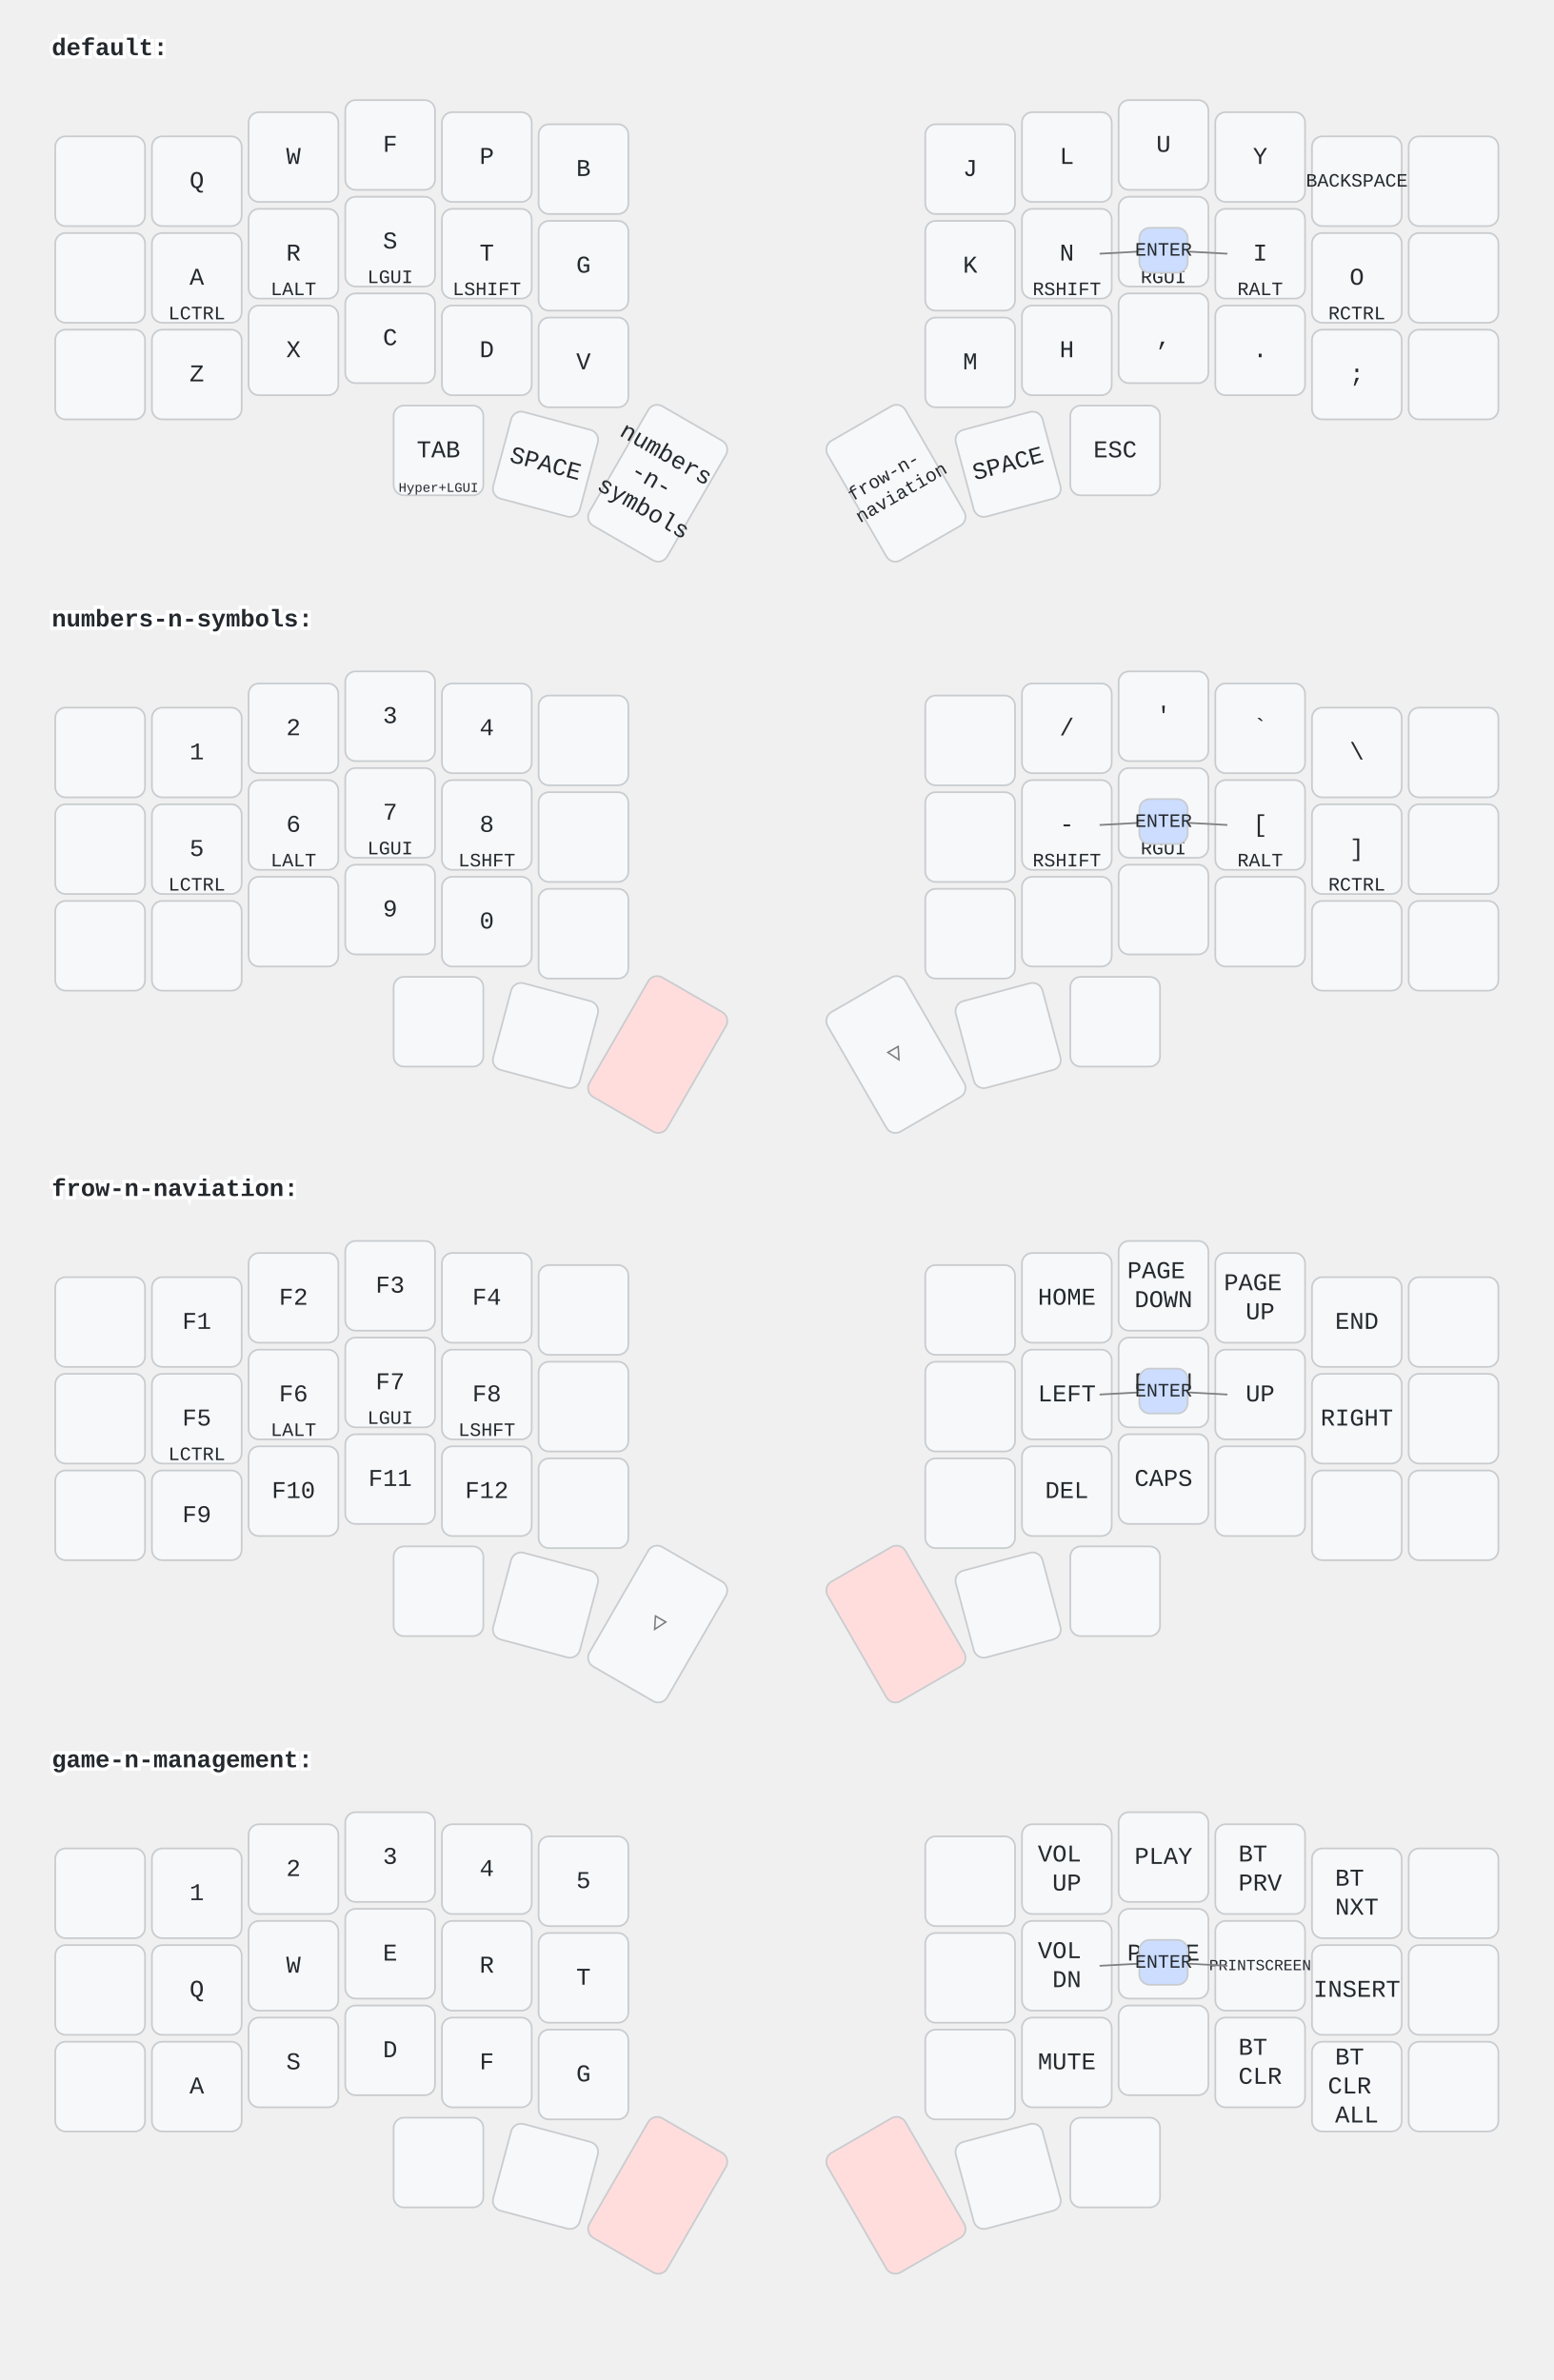
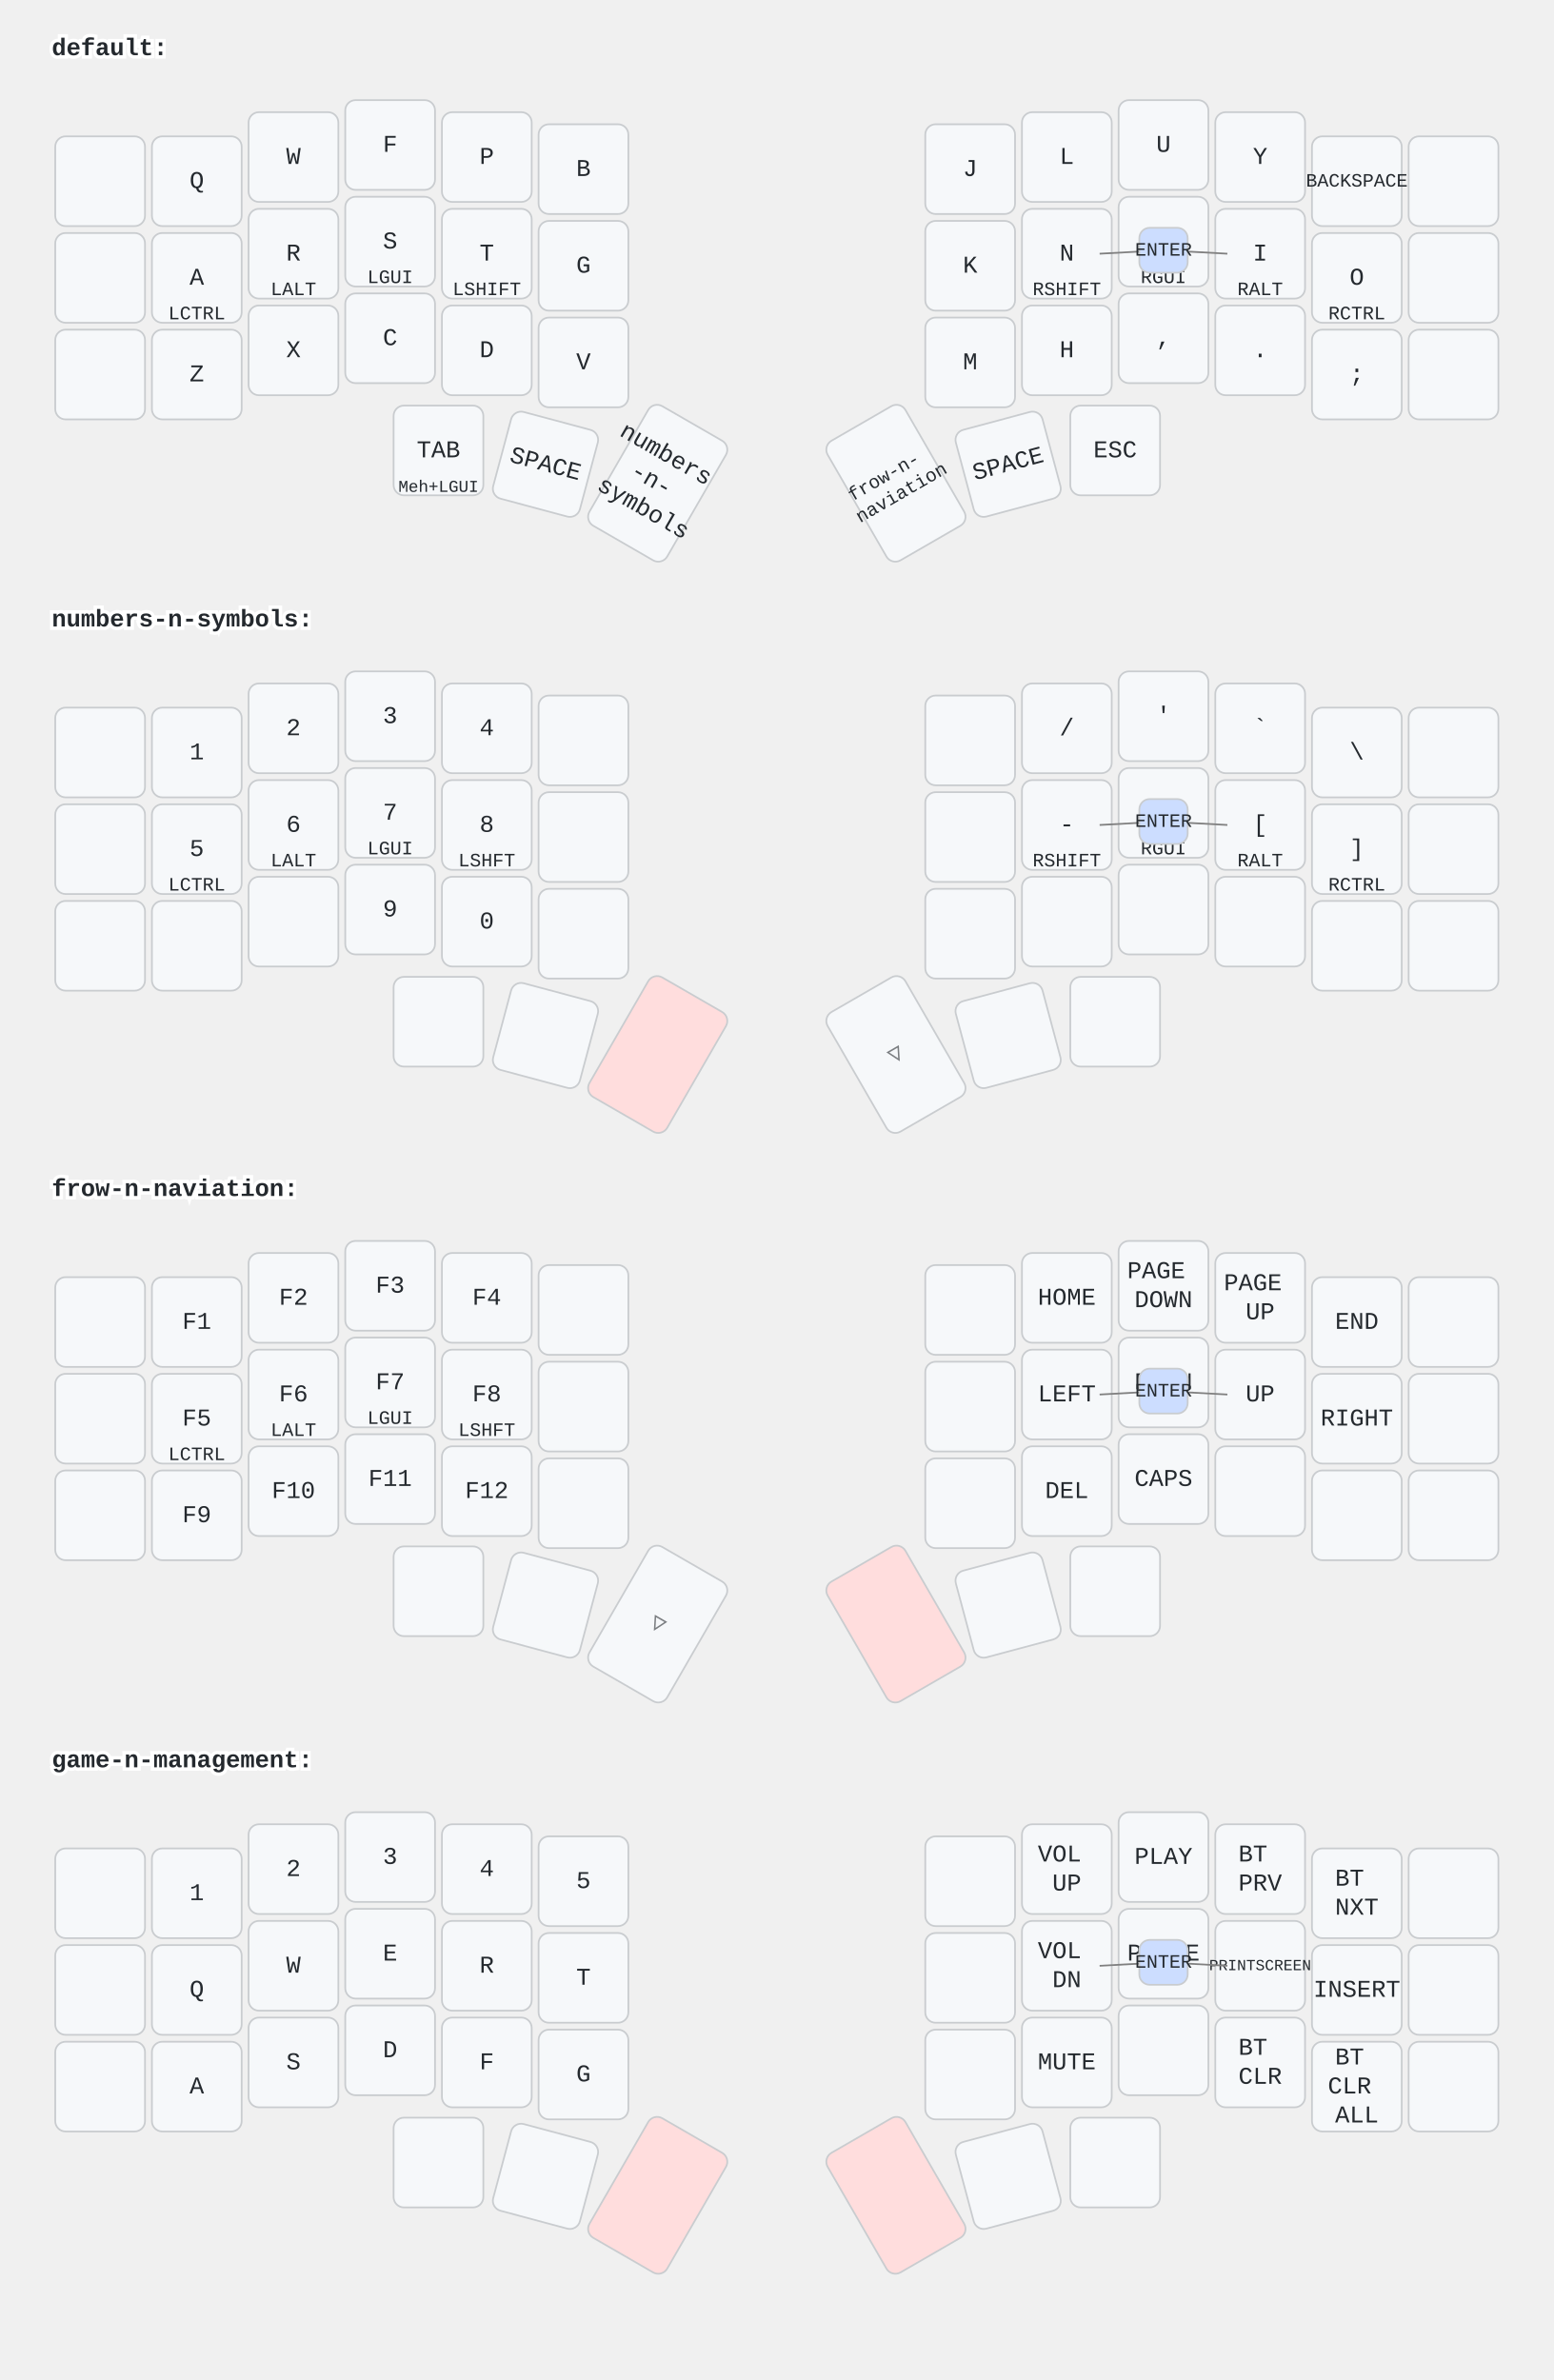
<svg xmlns="http://www.w3.org/2000/svg" width="900" height="1379" viewBox="0 0 900 1379" class="keymap">
  <style>/* inherit to force styles through use tags */
svg path {
    fill: inherit;
}

/* font and background color specifications */
svg.keymap {
    font-family: SFMono-Regular,Consolas,Liberation Mono,Menlo,monospace;
    font-size: 14px;
    font-kerning: normal;
    text-rendering: optimizeLegibility;
    fill: #24292e;
}

/* default key styling */
rect.key {
    fill: #f6f8fa;
}

rect.key, rect.combo {
    stroke: #c9cccf;
    stroke-width: 1;
}

/* default key side styling, only used is draw_key_sides is set */
rect.side {
    filter: brightness(90%);
}

/* color accent for combo boxes */
rect.combo, rect.combo-separate {
    fill: #cdf;
}

/* color accent for held keys */
rect.held, rect.combo.held {
    fill: #fdd;
}

/* color accent for ghost (optional) keys */
rect.ghost, rect.combo.ghost {
    stroke-dasharray: 4, 4;
    stroke-width: 2;
}

text {
    text-anchor: middle;
    dominant-baseline: middle;
}

/* styling for layer labels */
text.label {
    font-weight: bold;
    text-anchor: start;
    stroke: white;
    stroke-width: 4;
    paint-order: stroke;
}

/* styling for optional footer */
text.footer {
    text-anchor: end;
    dominant-baseline: auto;
    stroke: white;
    stroke-width: 4;
    paint-order: stroke;
}

/* styling for combo tap, and key non-tap label text */
text.combo, text.hold, text.shifted, text.left, text.right {
    font-size: 11px;
}

text.hold {
    text-anchor: middle;
    dominant-baseline: auto;
}

text.shifted {
    text-anchor: middle;
    dominant-baseline: hanging;
}

text.left {
    text-anchor: start;
}

text.right {
    text-anchor: end;
}

text.layer-activator {
    text-decoration: underline;
}

/* styling for hold/shifted label text in combo box */
text.combo.hold, text.combo.shifted, text.combo.left, text.combo.right {
    font-size: 8px;
}

/* lighter symbol for transparent keys */
text.trans {
    fill: #7b7e81;
}

/* styling for combo dendrons */
path.combo {
    stroke-width: 1;
    stroke: gray;
    fill: none;
}

/* Start Tabler Icons Cleanup */
/* cannot use height/width with glyphs */
.icon-tabler &gt; path {
    fill: inherit;
    stroke: inherit;
    stroke-width: 2;
}
/* hide tabler's default box */
.icon-tabler &gt; path[stroke="none"][fill="none"] {
    visibility: hidden;
}
/* End Tabler Icons Cleanup */
</style>
  <g transform="translate(30, 0)" class="layer-default">
    <text x="0" y="28" class="label" id="default">default:</text>
    <g transform="translate(0, 56)">
      <g transform="translate(28, 49)" class="key keypos-0">
        <rect rx="6" ry="6" x="-26" y="-26" width="52" height="52" class="key" />
      </g>
      <g transform="translate(84, 49)" class="key keypos-1">
        <rect rx="6" ry="6" x="-26" y="-26" width="52" height="52" class="key" />
        <text x="0" y="0" class="key tap">Q</text>
      </g>
      <g transform="translate(140, 35)" class="key keypos-2">
        <rect rx="6" ry="6" x="-26" y="-26" width="52" height="52" class="key" />
        <text x="0" y="0" class="key tap">W</text>
      </g>
      <g transform="translate(196, 28)" class="key keypos-3">
        <rect rx="6" ry="6" x="-26" y="-26" width="52" height="52" class="key" />
        <text x="0" y="0" class="key tap">F</text>
      </g>
      <g transform="translate(252, 35)" class="key keypos-4">
        <rect rx="6" ry="6" x="-26" y="-26" width="52" height="52" class="key" />
        <text x="0" y="0" class="key tap">P</text>
      </g>
      <g transform="translate(308, 42)" class="key keypos-5">
        <rect rx="6" ry="6" x="-26" y="-26" width="52" height="52" class="key" />
        <text x="0" y="0" class="key tap">B</text>
      </g>
      <g transform="translate(532, 42)" class="key keypos-6">
        <rect rx="6" ry="6" x="-26" y="-26" width="52" height="52" class="key" />
        <text x="0" y="0" class="key tap">J</text>
      </g>
      <g transform="translate(588, 35)" class="key keypos-7">
        <rect rx="6" ry="6" x="-26" y="-26" width="52" height="52" class="key" />
        <text x="0" y="0" class="key tap">L</text>
      </g>
      <g transform="translate(644, 28)" class="key keypos-8">
        <rect rx="6" ry="6" x="-26" y="-26" width="52" height="52" class="key" />
        <text x="0" y="0" class="key tap">U</text>
      </g>
      <g transform="translate(700, 35)" class="key keypos-9">
        <rect rx="6" ry="6" x="-26" y="-26" width="52" height="52" class="key" />
        <text x="0" y="0" class="key tap">Y</text>
      </g>
      <g transform="translate(756, 49)" class="key keypos-10">
        <rect rx="6" ry="6" x="-26" y="-26" width="52" height="52" class="key" />
        <text x="0" y="0" class="key tap">
          <tspan style="font-size: 78%">BACKSPACE</tspan>
        </text>
      </g>
      <g transform="translate(812, 49)" class="key keypos-11">
        <rect rx="6" ry="6" x="-26" y="-26" width="52" height="52" class="key" />
      </g>
      <g transform="translate(28, 105)" class="key keypos-12">
        <rect rx="6" ry="6" x="-26" y="-26" width="52" height="52" class="key" />
      </g>
      <g transform="translate(84, 105)" class="key keypos-13">
        <rect rx="6" ry="6" x="-26" y="-26" width="52" height="52" class="key" />
        <text x="0" y="0" class="key tap">A</text>
        <text x="0" y="24" class="key hold">LCTRL</text>
      </g>
      <g transform="translate(140, 91)" class="key keypos-14">
        <rect rx="6" ry="6" x="-26" y="-26" width="52" height="52" class="key" />
        <text x="0" y="0" class="key tap">R</text>
        <text x="0" y="24" class="key hold">LALT</text>
      </g>
      <g transform="translate(196, 84)" class="key keypos-15">
        <rect rx="6" ry="6" x="-26" y="-26" width="52" height="52" class="key" />
        <text x="0" y="0" class="key tap">S</text>
        <text x="0" y="24" class="key hold">LGUI</text>
      </g>
      <g transform="translate(252, 91)" class="key keypos-16">
        <rect rx="6" ry="6" x="-26" y="-26" width="52" height="52" class="key" />
        <text x="0" y="0" class="key tap">T</text>
        <text x="0" y="24" class="key hold">LSHIFT</text>
      </g>
      <g transform="translate(308, 98)" class="key keypos-17">
        <rect rx="6" ry="6" x="-26" y="-26" width="52" height="52" class="key" />
        <text x="0" y="0" class="key tap">G</text>
      </g>
      <g transform="translate(532, 98)" class="key keypos-18">
        <rect rx="6" ry="6" x="-26" y="-26" width="52" height="52" class="key" />
        <text x="0" y="0" class="key tap">K</text>
      </g>
      <g transform="translate(588, 91)" class="key keypos-19">
        <rect rx="6" ry="6" x="-26" y="-26" width="52" height="52" class="key" />
        <text x="0" y="0" class="key tap">N</text>
        <text x="0" y="24" class="key hold">RSHIFT</text>
      </g>
      <g transform="translate(644, 84)" class="key keypos-20">
        <rect rx="6" ry="6" x="-26" y="-26" width="52" height="52" class="key" />
        <text x="0" y="0" class="key tap">E</text>
        <text x="0" y="24" class="key hold">RGUI</text>
      </g>
      <g transform="translate(700, 91)" class="key keypos-21">
        <rect rx="6" ry="6" x="-26" y="-26" width="52" height="52" class="key" />
        <text x="0" y="0" class="key tap">I</text>
        <text x="0" y="24" class="key hold">RALT</text>
      </g>
      <g transform="translate(756, 105)" class="key keypos-22">
        <rect rx="6" ry="6" x="-26" y="-26" width="52" height="52" class="key" />
        <text x="0" y="0" class="key tap">O</text>
        <text x="0" y="24" class="key hold">RCTRL</text>
      </g>
      <g transform="translate(812, 105)" class="key keypos-23">
        <rect rx="6" ry="6" x="-26" y="-26" width="52" height="52" class="key" />
      </g>
      <g transform="translate(28, 161)" class="key keypos-24">
        <rect rx="6" ry="6" x="-26" y="-26" width="52" height="52" class="key" />
      </g>
      <g transform="translate(84, 161)" class="key keypos-25">
        <rect rx="6" ry="6" x="-26" y="-26" width="52" height="52" class="key" />
        <text x="0" y="0" class="key tap">Z</text>
      </g>
      <g transform="translate(140, 147)" class="key keypos-26">
        <rect rx="6" ry="6" x="-26" y="-26" width="52" height="52" class="key" />
        <text x="0" y="0" class="key tap">X</text>
      </g>
      <g transform="translate(196, 140)" class="key keypos-27">
        <rect rx="6" ry="6" x="-26" y="-26" width="52" height="52" class="key" />
        <text x="0" y="0" class="key tap">C</text>
      </g>
      <g transform="translate(252, 147)" class="key keypos-28">
        <rect rx="6" ry="6" x="-26" y="-26" width="52" height="52" class="key" />
        <text x="0" y="0" class="key tap">D</text>
      </g>
      <g transform="translate(308, 154)" class="key keypos-29">
        <rect rx="6" ry="6" x="-26" y="-26" width="52" height="52" class="key" />
        <text x="0" y="0" class="key tap">V</text>
      </g>
      <g transform="translate(532, 154)" class="key keypos-30">
        <rect rx="6" ry="6" x="-26" y="-26" width="52" height="52" class="key" />
        <text x="0" y="0" class="key tap">M</text>
      </g>
      <g transform="translate(588, 147)" class="key keypos-31">
        <rect rx="6" ry="6" x="-26" y="-26" width="52" height="52" class="key" />
        <text x="0" y="0" class="key tap">H</text>
      </g>
      <g transform="translate(644, 140)" class="key keypos-32">
        <rect rx="6" ry="6" x="-26" y="-26" width="52" height="52" class="key" />
        <text x="0" y="0" class="key tap">,</text>
      </g>
      <g transform="translate(700, 147)" class="key keypos-33">
        <rect rx="6" ry="6" x="-26" y="-26" width="52" height="52" class="key" />
        <text x="0" y="0" class="key tap">.</text>
      </g>
      <g transform="translate(756, 161)" class="key keypos-34">
        <rect rx="6" ry="6" x="-26" y="-26" width="52" height="52" class="key" />
        <text x="0" y="0" class="key tap">;</text>
      </g>
      <g transform="translate(812, 161)" class="key keypos-35">
        <rect rx="6" ry="6" x="-26" y="-26" width="52" height="52" class="key" />
      </g>
      <g transform="translate(224, 205)" class="key keypos-36">
        <rect rx="6" ry="6" x="-26" y="-26" width="52" height="52" class="key" />
        <text x="0" y="0" class="key tap">TAB</text>
        <text x="0" y="24" class="key hold">
-           <tspan style="font-size: 70%">Hyper+LGUI</tspan>
+           <tspan style="font-size: 88%">Meh+LGUI</tspan>
        </text>
      </g>
      <g transform="translate(286, 213) rotate(15.0)" class="key keypos-37">
        <rect rx="6" ry="6" x="-26" y="-26" width="52" height="52" class="key" />
        <text x="0" y="0" class="key tap">SPACE</text>
      </g>
      <g transform="translate(351, 224) rotate(30.0)" class="key keypos-38">
        <rect rx="6" ry="6" x="-26" y="-40" width="52" height="80" class="key" />
        <text x="0" y="0" class="key tap">
          <tspan x="0" dy="-1.2em">numbers</tspan>
          <tspan x="0" dy="1.2em">-n-</tspan>
          <tspan x="0" dy="1.2em">symbols</tspan>
        </text>
      </g>
      <g transform="translate(489, 224) rotate(-30.0)" class="key keypos-39">
        <rect rx="6" ry="6" x="-26" y="-40" width="52" height="80" class="key" />
        <text x="0" y="0" class="key tap">
          <tspan x="0" dy="-0.6em" style="font-size: 78%">frow-n-</tspan>
          <tspan x="0" dy="1.2em" style="font-size: 78%">naviation</tspan>
        </text>
      </g>
      <g transform="translate(554, 213) rotate(-15.0)" class="key keypos-40">
        <rect rx="6" ry="6" x="-26" y="-26" width="52" height="52" class="key" />
        <text x="0" y="0" class="key tap">SPACE</text>
      </g>
      <g transform="translate(616, 205)" class="key keypos-41">
        <rect rx="6" ry="6" x="-26" y="-26" width="52" height="52" class="key" />
        <text x="0" y="0" class="key tap">ESC</text>
      </g>
      <g class="combo combopos-0">
        <path d="M644,89 l-37,2" class="combo" />
        <path d="M644,89 l37,2" class="combo" />
        <rect rx="6" ry="6" x="630" y="76" width="28" height="26" class="combo" />
        <text x="644" y="89" class="combo tap">ENTER</text>
      </g>
    </g>
  </g>
  <g transform="translate(30, 331)" class="layer-numbers-n-symbols">
    <text x="0" y="28" class="label" id="numbers-n-symbols">numbers-n-symbols:</text>
    <g transform="translate(0, 56)">
      <g transform="translate(28, 49)" class="key keypos-0">
        <rect rx="6" ry="6" x="-26" y="-26" width="52" height="52" class="key" />
      </g>
      <g transform="translate(84, 49)" class="key keypos-1">
        <rect rx="6" ry="6" x="-26" y="-26" width="52" height="52" class="key" />
        <text x="0" y="0" class="key tap">1</text>
      </g>
      <g transform="translate(140, 35)" class="key keypos-2">
        <rect rx="6" ry="6" x="-26" y="-26" width="52" height="52" class="key" />
        <text x="0" y="0" class="key tap">2</text>
      </g>
      <g transform="translate(196, 28)" class="key keypos-3">
        <rect rx="6" ry="6" x="-26" y="-26" width="52" height="52" class="key" />
        <text x="0" y="0" class="key tap">3</text>
      </g>
      <g transform="translate(252, 35)" class="key keypos-4">
        <rect rx="6" ry="6" x="-26" y="-26" width="52" height="52" class="key" />
        <text x="0" y="0" class="key tap">4</text>
      </g>
      <g transform="translate(308, 42)" class="key keypos-5">
        <rect rx="6" ry="6" x="-26" y="-26" width="52" height="52" class="key" />
      </g>
      <g transform="translate(532, 42)" class="key keypos-6">
        <rect rx="6" ry="6" x="-26" y="-26" width="52" height="52" class="key" />
      </g>
      <g transform="translate(588, 35)" class="key keypos-7">
        <rect rx="6" ry="6" x="-26" y="-26" width="52" height="52" class="key" />
        <text x="0" y="0" class="key tap">/</text>
      </g>
      <g transform="translate(644, 28)" class="key keypos-8">
        <rect rx="6" ry="6" x="-26" y="-26" width="52" height="52" class="key" />
        <text x="0" y="0" class="key tap">'</text>
      </g>
      <g transform="translate(700, 35)" class="key keypos-9">
        <rect rx="6" ry="6" x="-26" y="-26" width="52" height="52" class="key" />
        <text x="0" y="0" class="key tap">`</text>
      </g>
      <g transform="translate(756, 49)" class="key keypos-10">
        <rect rx="6" ry="6" x="-26" y="-26" width="52" height="52" class="key" />
        <text x="0" y="0" class="key tap">\</text>
      </g>
      <g transform="translate(812, 49)" class="key keypos-11">
        <rect rx="6" ry="6" x="-26" y="-26" width="52" height="52" class="key" />
      </g>
      <g transform="translate(28, 105)" class="key keypos-12">
        <rect rx="6" ry="6" x="-26" y="-26" width="52" height="52" class="key" />
      </g>
      <g transform="translate(84, 105)" class="key keypos-13">
        <rect rx="6" ry="6" x="-26" y="-26" width="52" height="52" class="key" />
        <text x="0" y="0" class="key tap">5</text>
        <text x="0" y="24" class="key hold">LCTRL</text>
      </g>
      <g transform="translate(140, 91)" class="key keypos-14">
        <rect rx="6" ry="6" x="-26" y="-26" width="52" height="52" class="key" />
        <text x="0" y="0" class="key tap">6</text>
        <text x="0" y="24" class="key hold">LALT</text>
      </g>
      <g transform="translate(196, 84)" class="key keypos-15">
        <rect rx="6" ry="6" x="-26" y="-26" width="52" height="52" class="key" />
        <text x="0" y="0" class="key tap">7</text>
        <text x="0" y="24" class="key hold">LGUI</text>
      </g>
      <g transform="translate(252, 91)" class="key keypos-16">
        <rect rx="6" ry="6" x="-26" y="-26" width="52" height="52" class="key" />
        <text x="0" y="0" class="key tap">8</text>
        <text x="0" y="24" class="key hold">LSHFT</text>
      </g>
      <g transform="translate(308, 98)" class="key keypos-17">
        <rect rx="6" ry="6" x="-26" y="-26" width="52" height="52" class="key" />
      </g>
      <g transform="translate(532, 98)" class="key keypos-18">
        <rect rx="6" ry="6" x="-26" y="-26" width="52" height="52" class="key" />
      </g>
      <g transform="translate(588, 91)" class="key keypos-19">
        <rect rx="6" ry="6" x="-26" y="-26" width="52" height="52" class="key" />
        <text x="0" y="0" class="key tap">-</text>
        <text x="0" y="24" class="key hold">RSHIFT</text>
      </g>
      <g transform="translate(644, 84)" class="key keypos-20">
        <rect rx="6" ry="6" x="-26" y="-26" width="52" height="52" class="key" />
        <text x="0" y="0" class="key tap">=</text>
        <text x="0" y="24" class="key hold">RGUI</text>
      </g>
      <g transform="translate(700, 91)" class="key keypos-21">
        <rect rx="6" ry="6" x="-26" y="-26" width="52" height="52" class="key" />
        <text x="0" y="0" class="key tap">[</text>
        <text x="0" y="24" class="key hold">RALT</text>
      </g>
      <g transform="translate(756, 105)" class="key keypos-22">
        <rect rx="6" ry="6" x="-26" y="-26" width="52" height="52" class="key" />
        <text x="0" y="0" class="key tap">]</text>
        <text x="0" y="24" class="key hold">RCTRL</text>
      </g>
      <g transform="translate(812, 105)" class="key keypos-23">
        <rect rx="6" ry="6" x="-26" y="-26" width="52" height="52" class="key" />
      </g>
      <g transform="translate(28, 161)" class="key keypos-24">
        <rect rx="6" ry="6" x="-26" y="-26" width="52" height="52" class="key" />
      </g>
      <g transform="translate(84, 161)" class="key keypos-25">
        <rect rx="6" ry="6" x="-26" y="-26" width="52" height="52" class="key" />
      </g>
      <g transform="translate(140, 147)" class="key keypos-26">
        <rect rx="6" ry="6" x="-26" y="-26" width="52" height="52" class="key" />
      </g>
      <g transform="translate(196, 140)" class="key keypos-27">
        <rect rx="6" ry="6" x="-26" y="-26" width="52" height="52" class="key" />
        <text x="0" y="0" class="key tap">9</text>
      </g>
      <g transform="translate(252, 147)" class="key keypos-28">
        <rect rx="6" ry="6" x="-26" y="-26" width="52" height="52" class="key" />
        <text x="0" y="0" class="key tap">0</text>
      </g>
      <g transform="translate(308, 154)" class="key keypos-29">
        <rect rx="6" ry="6" x="-26" y="-26" width="52" height="52" class="key" />
      </g>
      <g transform="translate(532, 154)" class="key keypos-30">
        <rect rx="6" ry="6" x="-26" y="-26" width="52" height="52" class="key" />
      </g>
      <g transform="translate(588, 147)" class="key keypos-31">
        <rect rx="6" ry="6" x="-26" y="-26" width="52" height="52" class="key" />
      </g>
      <g transform="translate(644, 140)" class="key keypos-32">
        <rect rx="6" ry="6" x="-26" y="-26" width="52" height="52" class="key" />
      </g>
      <g transform="translate(700, 147)" class="key keypos-33">
        <rect rx="6" ry="6" x="-26" y="-26" width="52" height="52" class="key" />
      </g>
      <g transform="translate(756, 161)" class="key keypos-34">
        <rect rx="6" ry="6" x="-26" y="-26" width="52" height="52" class="key" />
      </g>
      <g transform="translate(812, 161)" class="key keypos-35">
        <rect rx="6" ry="6" x="-26" y="-26" width="52" height="52" class="key" />
      </g>
      <g transform="translate(224, 205)" class="key keypos-36">
        <rect rx="6" ry="6" x="-26" y="-26" width="52" height="52" class="key" />
      </g>
      <g transform="translate(286, 213) rotate(15.0)" class="key keypos-37">
        <rect rx="6" ry="6" x="-26" y="-26" width="52" height="52" class="key" />
      </g>
      <g transform="translate(351, 224) rotate(30.0)" class="key held keypos-38">
        <rect rx="6" ry="6" x="-26" y="-40" width="52" height="80" class="key held" />
      </g>
      <g transform="translate(489, 224) rotate(-30.0)" class="key trans keypos-39">
        <rect rx="6" ry="6" x="-26" y="-40" width="52" height="80" class="key trans" />
        <text x="0" y="0" class="key trans tap">▽</text>
      </g>
      <g transform="translate(554, 213) rotate(-15.0)" class="key keypos-40">
        <rect rx="6" ry="6" x="-26" y="-26" width="52" height="52" class="key" />
      </g>
      <g transform="translate(616, 205)" class="key keypos-41">
        <rect rx="6" ry="6" x="-26" y="-26" width="52" height="52" class="key" />
      </g>
      <g class="combo combopos-0">
        <path d="M644,89 l-37,2" class="combo" />
        <path d="M644,89 l37,2" class="combo" />
        <rect rx="6" ry="6" x="630" y="76" width="28" height="26" class="combo" />
        <text x="644" y="89" class="combo tap">ENTER</text>
      </g>
    </g>
  </g>
  <g transform="translate(30, 661)" class="layer-frow-n-naviation">
    <text x="0" y="28" class="label" id="frow-n-naviation">frow-n-naviation:</text>
    <g transform="translate(0, 56)">
      <g transform="translate(28, 49)" class="key keypos-0">
        <rect rx="6" ry="6" x="-26" y="-26" width="52" height="52" class="key" />
      </g>
      <g transform="translate(84, 49)" class="key keypos-1">
        <rect rx="6" ry="6" x="-26" y="-26" width="52" height="52" class="key" />
        <text x="0" y="0" class="key tap">F1</text>
      </g>
      <g transform="translate(140, 35)" class="key keypos-2">
        <rect rx="6" ry="6" x="-26" y="-26" width="52" height="52" class="key" />
        <text x="0" y="0" class="key tap">F2</text>
      </g>
      <g transform="translate(196, 28)" class="key keypos-3">
        <rect rx="6" ry="6" x="-26" y="-26" width="52" height="52" class="key" />
        <text x="0" y="0" class="key tap">F3</text>
      </g>
      <g transform="translate(252, 35)" class="key keypos-4">
        <rect rx="6" ry="6" x="-26" y="-26" width="52" height="52" class="key" />
        <text x="0" y="0" class="key tap">F4</text>
      </g>
      <g transform="translate(308, 42)" class="key keypos-5">
        <rect rx="6" ry="6" x="-26" y="-26" width="52" height="52" class="key" />
      </g>
      <g transform="translate(532, 42)" class="key keypos-6">
        <rect rx="6" ry="6" x="-26" y="-26" width="52" height="52" class="key" />
      </g>
      <g transform="translate(588, 35)" class="key keypos-7">
        <rect rx="6" ry="6" x="-26" y="-26" width="52" height="52" class="key" />
        <text x="0" y="0" class="key tap">HOME</text>
      </g>
      <g transform="translate(644, 28)" class="key keypos-8">
        <rect rx="6" ry="6" x="-26" y="-26" width="52" height="52" class="key" />
        <text x="0" y="0" class="key tap">
          <tspan x="0" dy="-0.6em">PAGE</tspan>
          <tspan x="0" dy="1.2em">DOWN</tspan>
        </text>
      </g>
      <g transform="translate(700, 35)" class="key keypos-9">
        <rect rx="6" ry="6" x="-26" y="-26" width="52" height="52" class="key" />
        <text x="0" y="0" class="key tap">
          <tspan x="0" dy="-0.6em">PAGE</tspan>
          <tspan x="0" dy="1.2em">UP</tspan>
        </text>
      </g>
      <g transform="translate(756, 49)" class="key keypos-10">
        <rect rx="6" ry="6" x="-26" y="-26" width="52" height="52" class="key" />
        <text x="0" y="0" class="key tap">END</text>
      </g>
      <g transform="translate(812, 49)" class="key keypos-11">
        <rect rx="6" ry="6" x="-26" y="-26" width="52" height="52" class="key" />
      </g>
      <g transform="translate(28, 105)" class="key keypos-12">
        <rect rx="6" ry="6" x="-26" y="-26" width="52" height="52" class="key" />
      </g>
      <g transform="translate(84, 105)" class="key keypos-13">
        <rect rx="6" ry="6" x="-26" y="-26" width="52" height="52" class="key" />
        <text x="0" y="0" class="key tap">F5</text>
        <text x="0" y="24" class="key hold">LCTRL</text>
      </g>
      <g transform="translate(140, 91)" class="key keypos-14">
        <rect rx="6" ry="6" x="-26" y="-26" width="52" height="52" class="key" />
        <text x="0" y="0" class="key tap">F6</text>
        <text x="0" y="24" class="key hold">LALT</text>
      </g>
      <g transform="translate(196, 84)" class="key keypos-15">
        <rect rx="6" ry="6" x="-26" y="-26" width="52" height="52" class="key" />
        <text x="0" y="0" class="key tap">F7</text>
        <text x="0" y="24" class="key hold">LGUI</text>
      </g>
      <g transform="translate(252, 91)" class="key keypos-16">
        <rect rx="6" ry="6" x="-26" y="-26" width="52" height="52" class="key" />
        <text x="0" y="0" class="key tap">F8</text>
        <text x="0" y="24" class="key hold">LSHFT</text>
      </g>
      <g transform="translate(308, 98)" class="key keypos-17">
        <rect rx="6" ry="6" x="-26" y="-26" width="52" height="52" class="key" />
      </g>
      <g transform="translate(532, 98)" class="key keypos-18">
        <rect rx="6" ry="6" x="-26" y="-26" width="52" height="52" class="key" />
      </g>
      <g transform="translate(588, 91)" class="key keypos-19">
        <rect rx="6" ry="6" x="-26" y="-26" width="52" height="52" class="key" />
        <text x="0" y="0" class="key tap">LEFT</text>
      </g>
      <g transform="translate(644, 84)" class="key keypos-20">
        <rect rx="6" ry="6" x="-26" y="-26" width="52" height="52" class="key" />
        <text x="0" y="0" class="key tap">DOWN</text>
      </g>
      <g transform="translate(700, 91)" class="key keypos-21">
        <rect rx="6" ry="6" x="-26" y="-26" width="52" height="52" class="key" />
        <text x="0" y="0" class="key tap">UP</text>
      </g>
      <g transform="translate(756, 105)" class="key keypos-22">
        <rect rx="6" ry="6" x="-26" y="-26" width="52" height="52" class="key" />
        <text x="0" y="0" class="key tap">RIGHT</text>
      </g>
      <g transform="translate(812, 105)" class="key keypos-23">
        <rect rx="6" ry="6" x="-26" y="-26" width="52" height="52" class="key" />
      </g>
      <g transform="translate(28, 161)" class="key keypos-24">
        <rect rx="6" ry="6" x="-26" y="-26" width="52" height="52" class="key" />
      </g>
      <g transform="translate(84, 161)" class="key keypos-25">
        <rect rx="6" ry="6" x="-26" y="-26" width="52" height="52" class="key" />
        <text x="0" y="0" class="key tap">F9</text>
      </g>
      <g transform="translate(140, 147)" class="key keypos-26">
        <rect rx="6" ry="6" x="-26" y="-26" width="52" height="52" class="key" />
        <text x="0" y="0" class="key tap">F10</text>
      </g>
      <g transform="translate(196, 140)" class="key keypos-27">
        <rect rx="6" ry="6" x="-26" y="-26" width="52" height="52" class="key" />
        <text x="0" y="0" class="key tap">F11</text>
      </g>
      <g transform="translate(252, 147)" class="key keypos-28">
        <rect rx="6" ry="6" x="-26" y="-26" width="52" height="52" class="key" />
        <text x="0" y="0" class="key tap">F12</text>
      </g>
      <g transform="translate(308, 154)" class="key keypos-29">
        <rect rx="6" ry="6" x="-26" y="-26" width="52" height="52" class="key" />
      </g>
      <g transform="translate(532, 154)" class="key keypos-30">
        <rect rx="6" ry="6" x="-26" y="-26" width="52" height="52" class="key" />
      </g>
      <g transform="translate(588, 147)" class="key keypos-31">
        <rect rx="6" ry="6" x="-26" y="-26" width="52" height="52" class="key" />
        <text x="0" y="0" class="key tap">DEL</text>
      </g>
      <g transform="translate(644, 140)" class="key keypos-32">
        <rect rx="6" ry="6" x="-26" y="-26" width="52" height="52" class="key" />
        <text x="0" y="0" class="key tap">CAPS</text>
      </g>
      <g transform="translate(700, 147)" class="key keypos-33">
        <rect rx="6" ry="6" x="-26" y="-26" width="52" height="52" class="key" />
      </g>
      <g transform="translate(756, 161)" class="key keypos-34">
        <rect rx="6" ry="6" x="-26" y="-26" width="52" height="52" class="key" />
      </g>
      <g transform="translate(812, 161)" class="key keypos-35">
        <rect rx="6" ry="6" x="-26" y="-26" width="52" height="52" class="key" />
      </g>
      <g transform="translate(224, 205)" class="key keypos-36">
        <rect rx="6" ry="6" x="-26" y="-26" width="52" height="52" class="key" />
      </g>
      <g transform="translate(286, 213) rotate(15.0)" class="key keypos-37">
        <rect rx="6" ry="6" x="-26" y="-26" width="52" height="52" class="key" />
      </g>
      <g transform="translate(351, 224) rotate(30.0)" class="key trans keypos-38">
        <rect rx="6" ry="6" x="-26" y="-40" width="52" height="80" class="key trans" />
        <text x="0" y="0" class="key trans tap">▽</text>
      </g>
      <g transform="translate(489, 224) rotate(-30.0)" class="key held keypos-39">
        <rect rx="6" ry="6" x="-26" y="-40" width="52" height="80" class="key held" />
      </g>
      <g transform="translate(554, 213) rotate(-15.0)" class="key keypos-40">
        <rect rx="6" ry="6" x="-26" y="-26" width="52" height="52" class="key" />
      </g>
      <g transform="translate(616, 205)" class="key keypos-41">
        <rect rx="6" ry="6" x="-26" y="-26" width="52" height="52" class="key" />
      </g>
      <g class="combo combopos-0">
        <path d="M644,89 l-37,2" class="combo" />
        <path d="M644,89 l37,2" class="combo" />
        <rect rx="6" ry="6" x="630" y="76" width="28" height="26" class="combo" />
        <text x="644" y="89" class="combo tap">ENTER</text>
      </g>
    </g>
  </g>
  <g transform="translate(30, 992)" class="layer-game-n-management">
    <text x="0" y="28" class="label" id="game-n-management">game-n-management:</text>
    <g transform="translate(0, 56)">
      <g transform="translate(28, 49)" class="key keypos-0">
        <rect rx="6" ry="6" x="-26" y="-26" width="52" height="52" class="key" />
      </g>
      <g transform="translate(84, 49)" class="key keypos-1">
        <rect rx="6" ry="6" x="-26" y="-26" width="52" height="52" class="key" />
        <text x="0" y="0" class="key tap">1</text>
      </g>
      <g transform="translate(140, 35)" class="key keypos-2">
        <rect rx="6" ry="6" x="-26" y="-26" width="52" height="52" class="key" />
        <text x="0" y="0" class="key tap">2</text>
      </g>
      <g transform="translate(196, 28)" class="key keypos-3">
        <rect rx="6" ry="6" x="-26" y="-26" width="52" height="52" class="key" />
        <text x="0" y="0" class="key tap">3</text>
      </g>
      <g transform="translate(252, 35)" class="key keypos-4">
        <rect rx="6" ry="6" x="-26" y="-26" width="52" height="52" class="key" />
        <text x="0" y="0" class="key tap">4</text>
      </g>
      <g transform="translate(308, 42)" class="key keypos-5">
        <rect rx="6" ry="6" x="-26" y="-26" width="52" height="52" class="key" />
        <text x="0" y="0" class="key tap">5</text>
      </g>
      <g transform="translate(532, 42)" class="key keypos-6">
        <rect rx="6" ry="6" x="-26" y="-26" width="52" height="52" class="key" />
      </g>
      <g transform="translate(588, 35)" class="key keypos-7">
        <rect rx="6" ry="6" x="-26" y="-26" width="52" height="52" class="key" />
        <text x="0" y="0" class="key tap">
          <tspan x="0" dy="-0.6em">VOL</tspan>
          <tspan x="0" dy="1.2em">UP</tspan>
        </text>
      </g>
      <g transform="translate(644, 28)" class="key keypos-8">
        <rect rx="6" ry="6" x="-26" y="-26" width="52" height="52" class="key" />
        <text x="0" y="0" class="key tap">PLAY</text>
      </g>
      <g transform="translate(700, 35)" class="key keypos-9">
        <rect rx="6" ry="6" x="-26" y="-26" width="52" height="52" class="key" />
        <text x="0" y="0" class="key tap">
          <tspan x="0" dy="-0.6em">BT</tspan>
          <tspan x="0" dy="1.2em">PRV</tspan>
        </text>
      </g>
      <g transform="translate(756, 49)" class="key keypos-10">
        <rect rx="6" ry="6" x="-26" y="-26" width="52" height="52" class="key" />
        <text x="0" y="0" class="key tap">
          <tspan x="0" dy="-0.6em">BT</tspan>
          <tspan x="0" dy="1.2em">NXT</tspan>
        </text>
      </g>
      <g transform="translate(812, 49)" class="key keypos-11">
        <rect rx="6" ry="6" x="-26" y="-26" width="52" height="52" class="key" />
      </g>
      <g transform="translate(28, 105)" class="key keypos-12">
        <rect rx="6" ry="6" x="-26" y="-26" width="52" height="52" class="key" />
      </g>
      <g transform="translate(84, 105)" class="key keypos-13">
        <rect rx="6" ry="6" x="-26" y="-26" width="52" height="52" class="key" />
        <text x="0" y="0" class="key tap">Q</text>
      </g>
      <g transform="translate(140, 91)" class="key keypos-14">
        <rect rx="6" ry="6" x="-26" y="-26" width="52" height="52" class="key" />
        <text x="0" y="0" class="key tap">W</text>
      </g>
      <g transform="translate(196, 84)" class="key keypos-15">
        <rect rx="6" ry="6" x="-26" y="-26" width="52" height="52" class="key" />
        <text x="0" y="0" class="key tap">E</text>
      </g>
      <g transform="translate(252, 91)" class="key keypos-16">
        <rect rx="6" ry="6" x="-26" y="-26" width="52" height="52" class="key" />
        <text x="0" y="0" class="key tap">R</text>
      </g>
      <g transform="translate(308, 98)" class="key keypos-17">
        <rect rx="6" ry="6" x="-26" y="-26" width="52" height="52" class="key" />
        <text x="0" y="0" class="key tap">T</text>
      </g>
      <g transform="translate(532, 98)" class="key keypos-18">
        <rect rx="6" ry="6" x="-26" y="-26" width="52" height="52" class="key" />
      </g>
      <g transform="translate(588, 91)" class="key keypos-19">
        <rect rx="6" ry="6" x="-26" y="-26" width="52" height="52" class="key" />
        <text x="0" y="0" class="key tap">
          <tspan x="0" dy="-0.6em">VOL</tspan>
          <tspan x="0" dy="1.2em">DN</tspan>
        </text>
      </g>
      <g transform="translate(644, 84)" class="key keypos-20">
        <rect rx="6" ry="6" x="-26" y="-26" width="52" height="52" class="key" />
        <text x="0" y="0" class="key tap">PAUSE</text>
      </g>
      <g transform="translate(700, 91)" class="key keypos-21">
        <rect rx="6" ry="6" x="-26" y="-26" width="52" height="52" class="key" />
        <text x="0" y="0" class="key tap">
          <tspan style="font-size: 64%">PRINTSCREEN</tspan>
        </text>
      </g>
      <g transform="translate(756, 105)" class="key keypos-22">
        <rect rx="6" ry="6" x="-26" y="-26" width="52" height="52" class="key" />
        <text x="0" y="0" class="key tap">INSERT</text>
      </g>
      <g transform="translate(812, 105)" class="key keypos-23">
        <rect rx="6" ry="6" x="-26" y="-26" width="52" height="52" class="key" />
      </g>
      <g transform="translate(28, 161)" class="key keypos-24">
        <rect rx="6" ry="6" x="-26" y="-26" width="52" height="52" class="key" />
      </g>
      <g transform="translate(84, 161)" class="key keypos-25">
        <rect rx="6" ry="6" x="-26" y="-26" width="52" height="52" class="key" />
        <text x="0" y="0" class="key tap">A</text>
      </g>
      <g transform="translate(140, 147)" class="key keypos-26">
        <rect rx="6" ry="6" x="-26" y="-26" width="52" height="52" class="key" />
        <text x="0" y="0" class="key tap">S</text>
      </g>
      <g transform="translate(196, 140)" class="key keypos-27">
        <rect rx="6" ry="6" x="-26" y="-26" width="52" height="52" class="key" />
        <text x="0" y="0" class="key tap">D</text>
      </g>
      <g transform="translate(252, 147)" class="key keypos-28">
        <rect rx="6" ry="6" x="-26" y="-26" width="52" height="52" class="key" />
        <text x="0" y="0" class="key tap">F</text>
      </g>
      <g transform="translate(308, 154)" class="key keypos-29">
        <rect rx="6" ry="6" x="-26" y="-26" width="52" height="52" class="key" />
        <text x="0" y="0" class="key tap">G</text>
      </g>
      <g transform="translate(532, 154)" class="key keypos-30">
        <rect rx="6" ry="6" x="-26" y="-26" width="52" height="52" class="key" />
      </g>
      <g transform="translate(588, 147)" class="key keypos-31">
        <rect rx="6" ry="6" x="-26" y="-26" width="52" height="52" class="key" />
        <text x="0" y="0" class="key tap">MUTE</text>
      </g>
      <g transform="translate(644, 140)" class="key keypos-32">
        <rect rx="6" ry="6" x="-26" y="-26" width="52" height="52" class="key" />
      </g>
      <g transform="translate(700, 147)" class="key keypos-33">
        <rect rx="6" ry="6" x="-26" y="-26" width="52" height="52" class="key" />
        <text x="0" y="0" class="key tap">
          <tspan x="0" dy="-0.6em">BT</tspan>
          <tspan x="0" dy="1.2em">CLR</tspan>
        </text>
      </g>
      <g transform="translate(756, 161)" class="key keypos-34">
        <rect rx="6" ry="6" x="-26" y="-26" width="52" height="52" class="key" />
        <text x="0" y="0" class="key tap">
          <tspan x="0" dy="-1.2em">BT</tspan>
          <tspan x="0" dy="1.2em">CLR</tspan>
          <tspan x="0" dy="1.2em">ALL</tspan>
        </text>
      </g>
      <g transform="translate(812, 161)" class="key keypos-35">
        <rect rx="6" ry="6" x="-26" y="-26" width="52" height="52" class="key" />
      </g>
      <g transform="translate(224, 205)" class="key keypos-36">
        <rect rx="6" ry="6" x="-26" y="-26" width="52" height="52" class="key" />
      </g>
      <g transform="translate(286, 213) rotate(15.0)" class="key keypos-37">
        <rect rx="6" ry="6" x="-26" y="-26" width="52" height="52" class="key" />
      </g>
      <g transform="translate(351, 224) rotate(30.0)" class="key held keypos-38">
        <rect rx="6" ry="6" x="-26" y="-40" width="52" height="80" class="key held" />
      </g>
      <g transform="translate(489, 224) rotate(-30.0)" class="key held keypos-39">
        <rect rx="6" ry="6" x="-26" y="-40" width="52" height="80" class="key held" />
      </g>
      <g transform="translate(554, 213) rotate(-15.0)" class="key keypos-40">
        <rect rx="6" ry="6" x="-26" y="-26" width="52" height="52" class="key" />
      </g>
      <g transform="translate(616, 205)" class="key keypos-41">
        <rect rx="6" ry="6" x="-26" y="-26" width="52" height="52" class="key" />
      </g>
      <g class="combo combopos-0">
        <path d="M644,89 l-37,2" class="combo" />
        <path d="M644,89 l37,2" class="combo" />
        <rect rx="6" ry="6" x="630" y="76" width="28" height="26" class="combo" />
        <text x="644" y="89" class="combo tap">ENTER</text>
      </g>
    </g>
  </g>
</svg>
